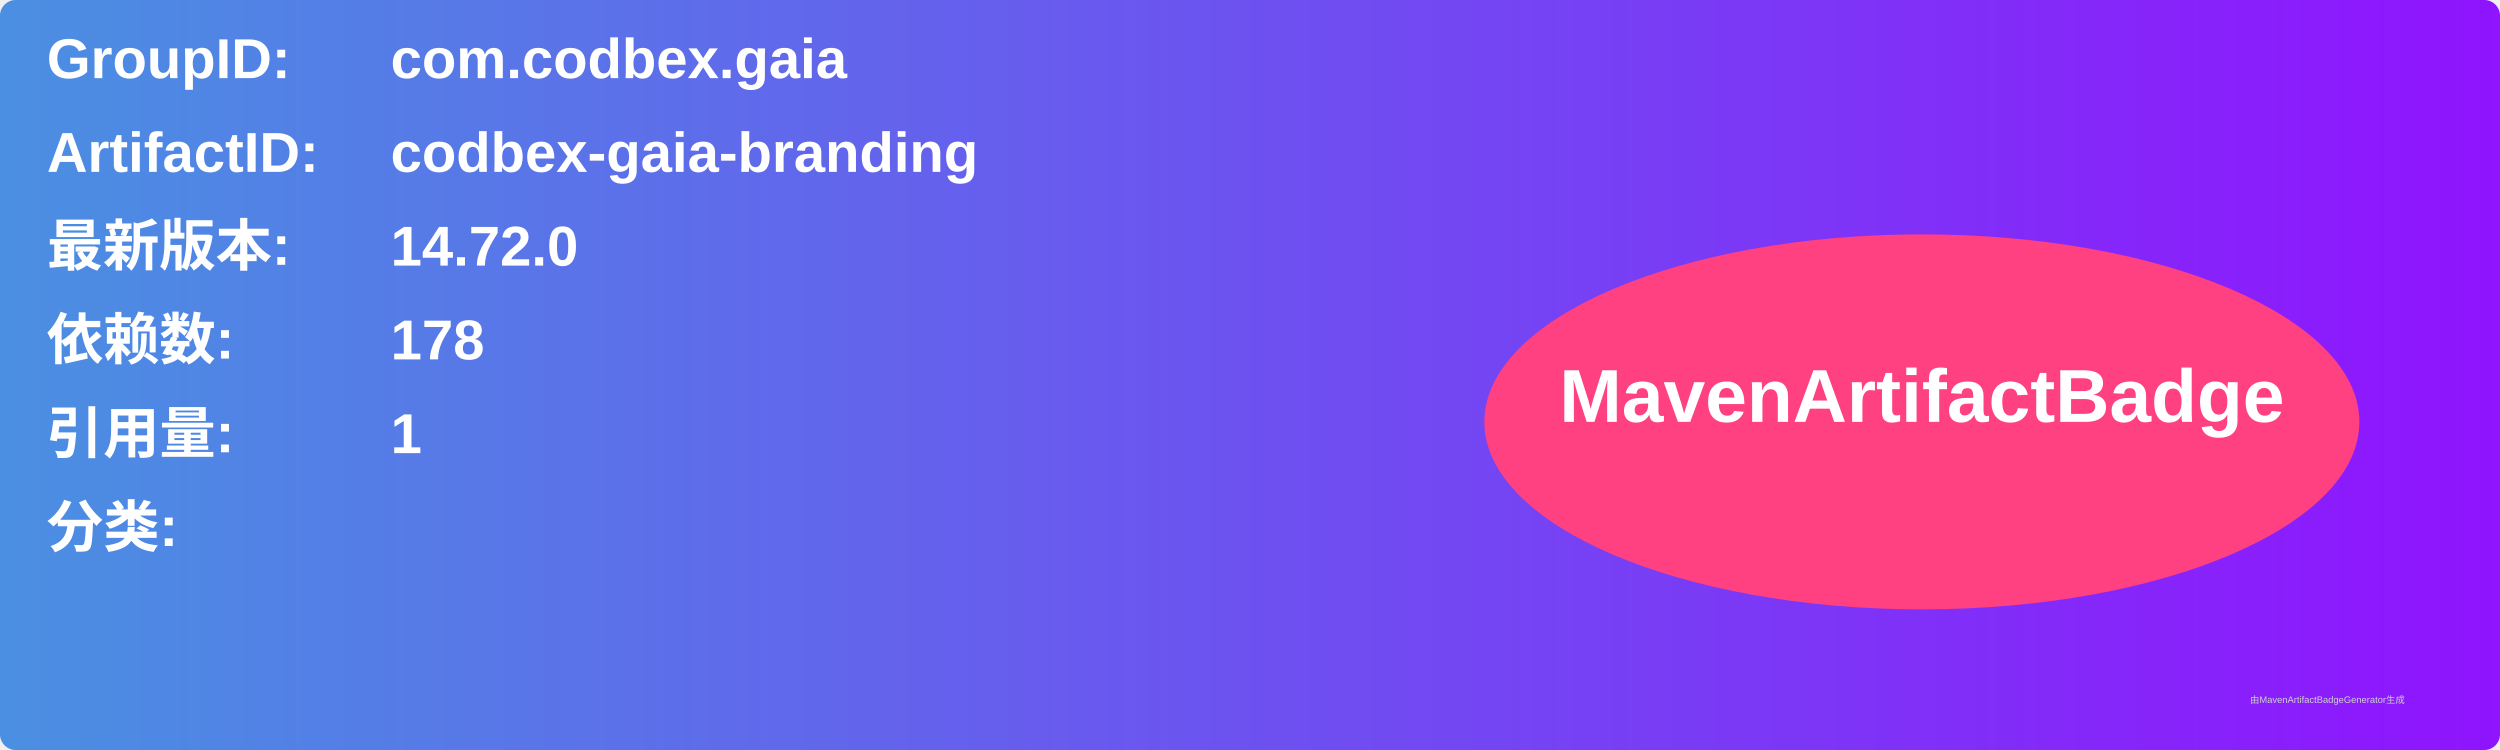
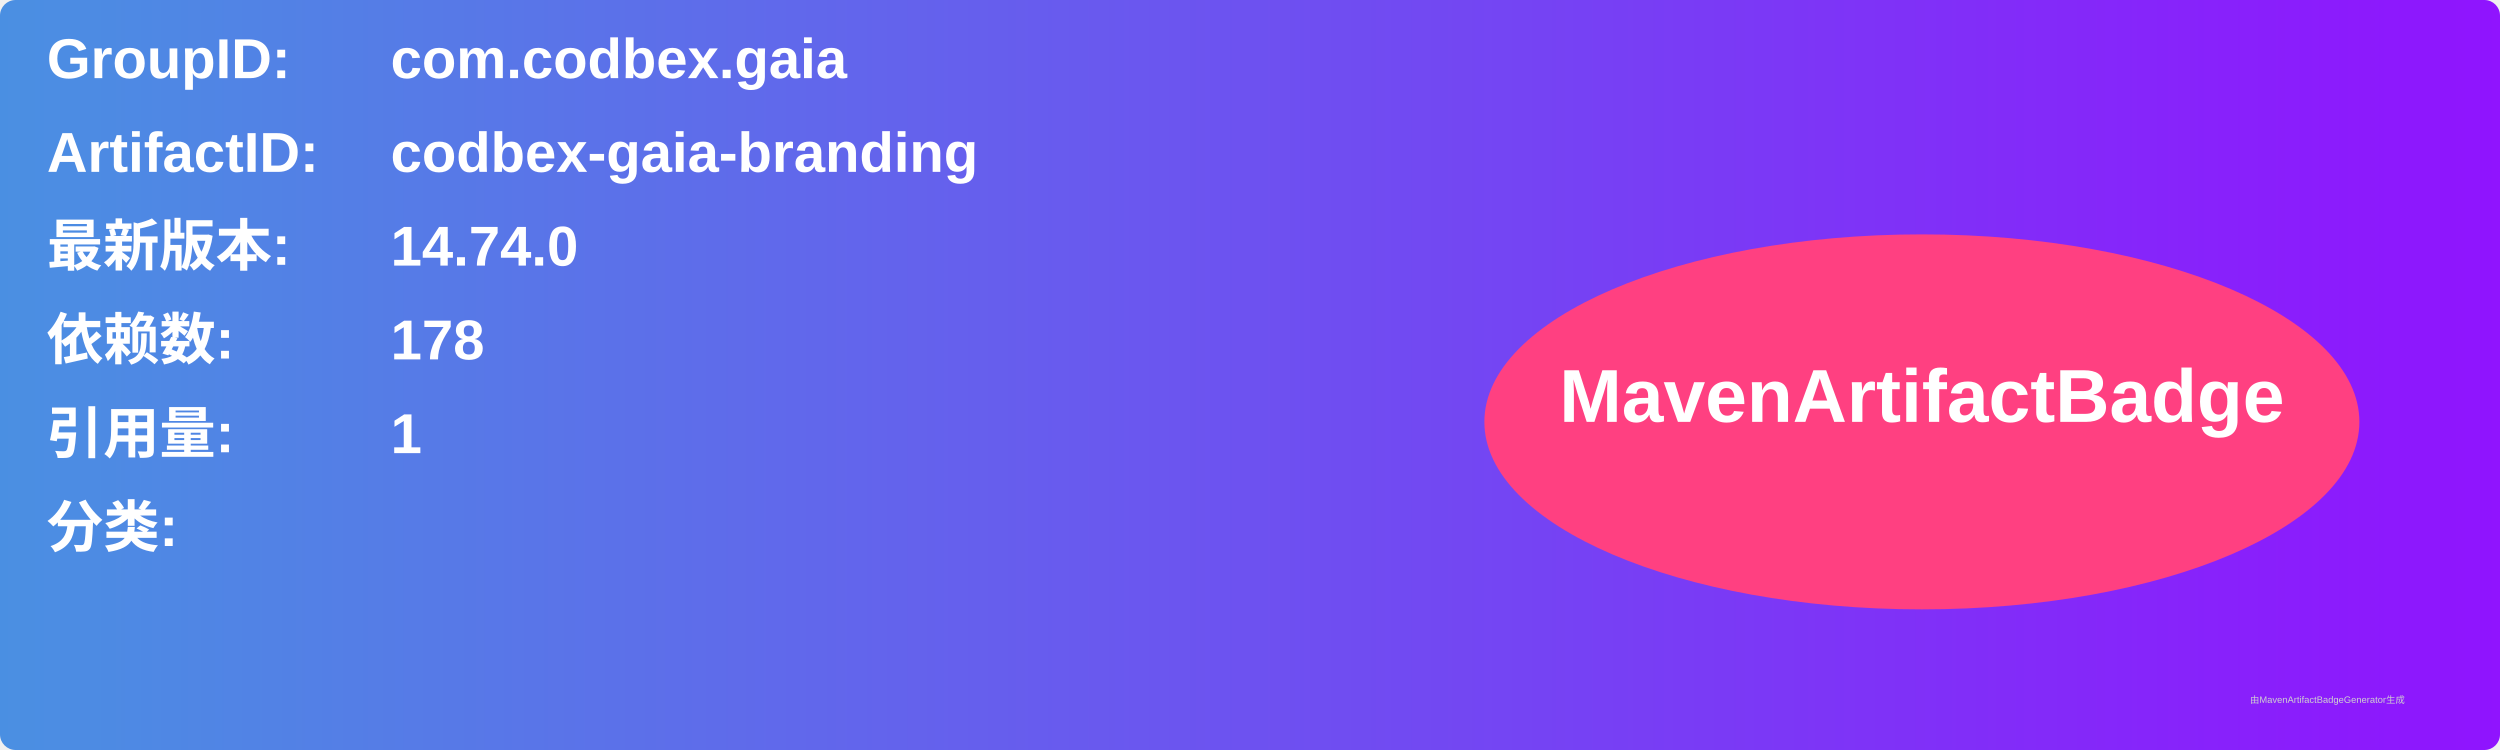
<svg xmlns="http://www.w3.org/2000/svg" width="800" height="240" viewBox="0 0 800 240">
  <linearGradient id="grad" x1="0%" y1="0%" x2="100%" y2="0%">
    <stop offset="0%" stop-color="#4a90e2" />
    <stop offset="100%" stop-color="#9013fe" />
  </linearGradient>
  <rect width="100%" height="100%" rx="5" ry="5" fill="url(#grad)" />
  <g transform="translate(15, 15)">
    <text x="0" y="10" font-family="Arial" font-size="18" fill="white" font-weight="bold" width="260">GroupID:</text>
    <text x="110" y="10" font-family="Arial" font-size="18" fill="white" font-weight="bold" width="460">com.codbex.gaia</text>
    <text x="0" y="40" font-family="Arial" font-size="18" fill="white" font-weight="bold" width="260">ArtifactID:</text>
    <text x="110" y="40" font-family="Arial" font-size="18" fill="white" font-weight="bold" width="460">codbex-gaia-branding</text>
    <text x="0" y="70" font-family="Arial" font-size="18" fill="white" font-weight="bold">最新版本:</text>
    <text x="110" y="70" font-family="Arial" font-size="18" fill="white" font-weight="bold">
-       <tspan font-weight="bold">14.72.0</tspan>
+       <tspan font-weight="bold">14.74.0</tspan>
    </text>
    <text x="0" y="100" font-family="Arial" font-size="18" fill="white" font-weight="bold">依赖数: </text>
    <text x="110" y="100" font-family="Arial" font-size="18" fill="white">
      <tspan font-weight="bold">178</tspan>
    </text>
    <text x="0" y="130" font-family="Arial" font-size="18" fill="white" font-weight="bold">引用量: </text>
    <text x="110" y="130" font-family="Arial" font-size="18" fill="white">
      <tspan font-weight="bold">1</tspan>
    </text>
    <text x="0" y="160" font-family="Arial" font-size="18" fill="white" font-weight="bold">分类:</text>
    <text x="10" y="190" font-family="Arial" font-size="10" fill="white">
      <tspan font-weight="bold" />
    </text>
    <ellipse cx="600" cy="120" rx="140" ry="60" fill="#ff4081" />
    <text x="600" y="120" text-anchor="middle" font-family="Arial" font-size="24" fill="white" font-weight="bold">MavenArtifactBadge</text>
  </g>
  <text x="720" y="225" font-family="Arial" font-size="3" fill="#d0d0d0">由MavenArtifactBadgeGenerator生成</text>
</svg>
